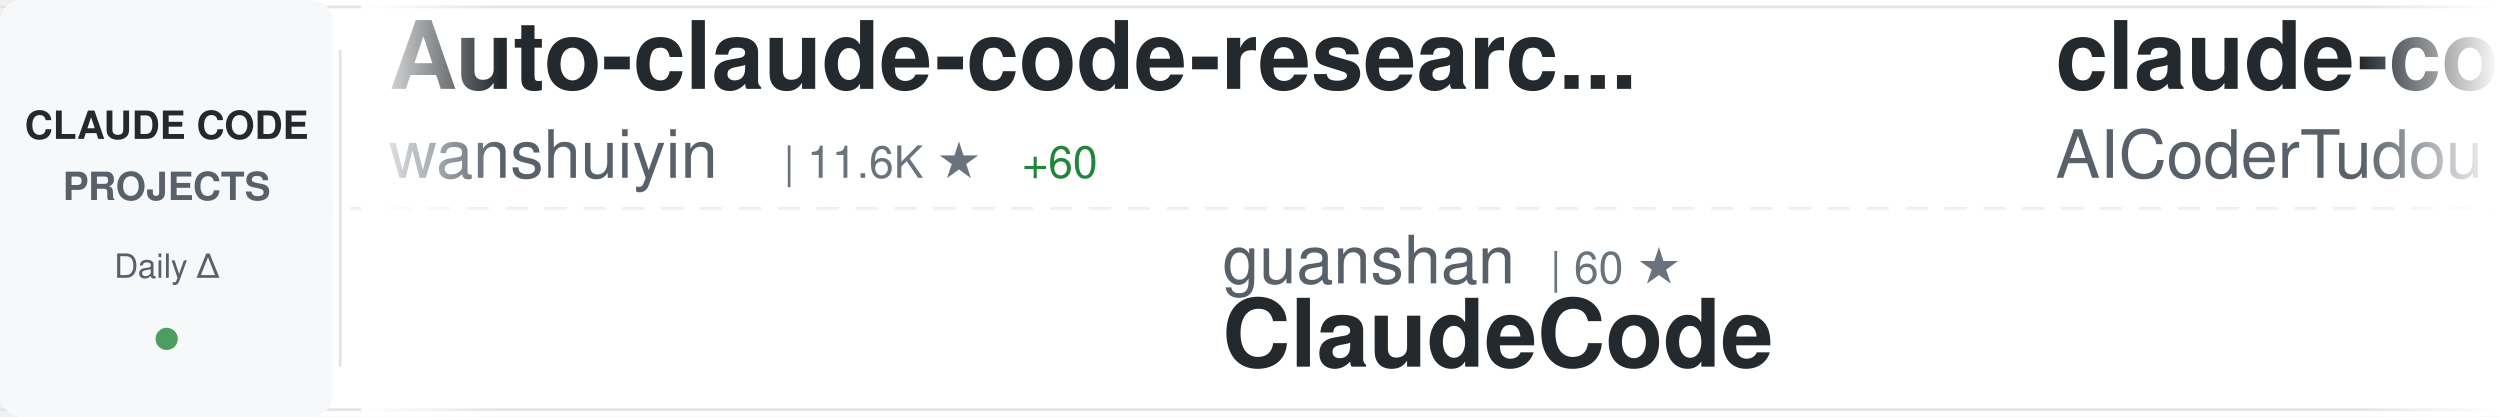
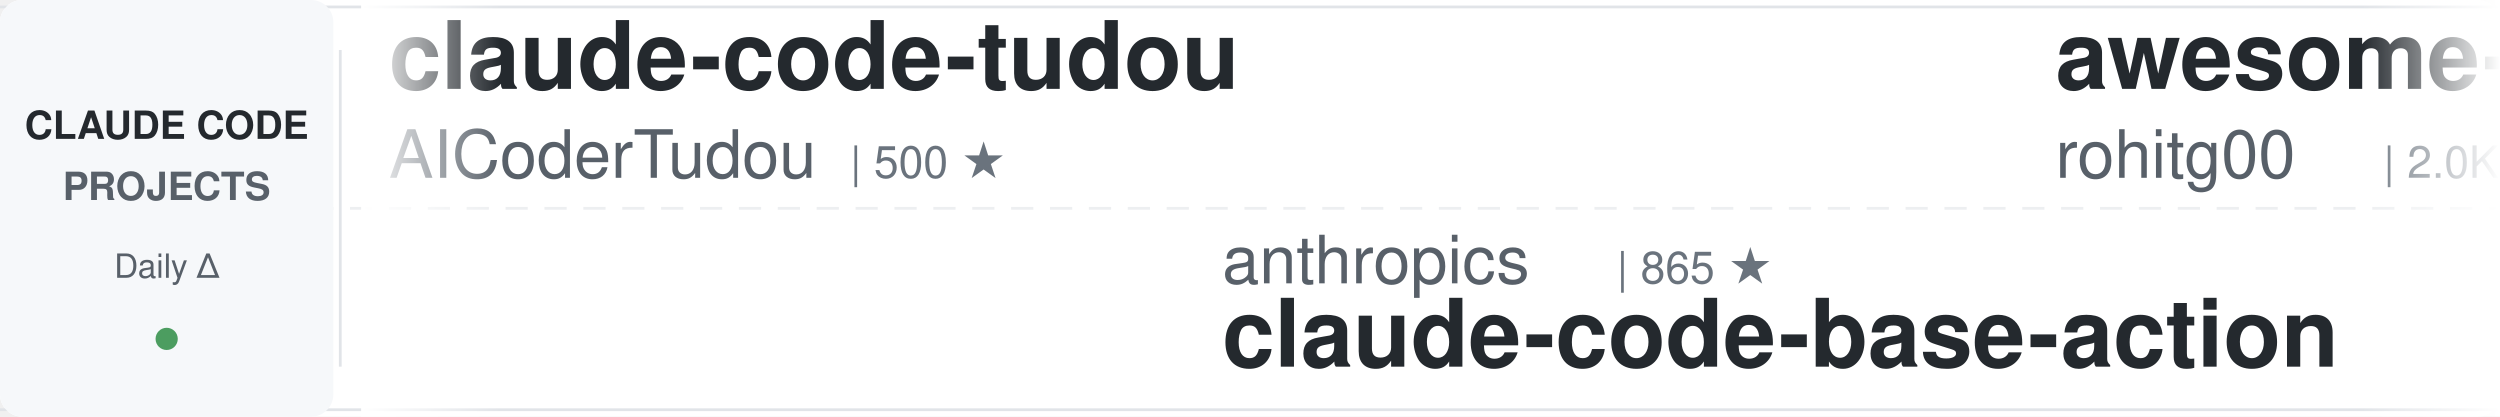
<svg xmlns="http://www.w3.org/2000/svg" width="900" height="150">
  <defs>
    <linearGradient id="awesomeLeftFade" x1="0%" y1="0%" x2="100%" y2="0%">
      <stop offset="0%" style="stop-color:#ffffff;stop-opacity:1" />
      <stop offset="100%" style="stop-color:#ffffff;stop-opacity:0" />
    </linearGradient>
    <linearGradient id="awesomeRightFade" x1="0%" y1="0%" x2="100%" y2="0%">
      <stop offset="0%" style="stop-color:#ffffff;stop-opacity:0" />
      <stop offset="100%" style="stop-color:#ffffff;stop-opacity:1" />
    </linearGradient>
  </defs>
  <rect width="900" height="150" fill="#ffffff" rx="8" />
  <rect x="0" y="2" width="900" height="1" fill="#e1e4e8" />
  <rect x="0" y="147" width="900" height="1" fill="#e1e4e8" />
  <line x1="0" y1="75" x2="900" y2="75" stroke="#e1e4e8" stroke-width="1" stroke-dasharray="8 6" opacity="0.6" />
  <rect x="0" y="0" width="120" height="150" fill="#f6f8fa" rx="8" />
  <text x="60" y="50" font-family="-apple-system, BlinkMacSystemFont, 'Segoe UI', Helvetica, Arial, sans-serif" font-size="14" font-weight="600" fill="#24292e" text-anchor="middle">CLAUDE CODE</text>
  <text x="60" y="72" font-family="-apple-system, BlinkMacSystemFont, 'Segoe UI', Helvetica, Arial, sans-serif" font-size="14" font-weight="600" fill="#586069" text-anchor="middle">PROJECTS</text>
  <text x="60" y="100" font-family="-apple-system, BlinkMacSystemFont, 'Segoe UI', Helvetica, Arial, sans-serif" font-size="12" font-weight="500" fill="#586069" text-anchor="middle">Daily Δ</text>
  <circle cx="60" cy="122" r="4" fill="#22863a" opacity="0.8" />
  <rect x="122" y="18" width="1" height="114" fill="#e1e4e8" />
  <clipPath id="awesomeTickerClip">
    <rect x="130" y="0" width="770" height="150" />
  </clipPath>
  <g clip-path="url(#awesomeTickerClip)">
    <g id="awesomeTickerItems">
      <animateTransform attributeName="transform" attributeType="XML" type="translate" from="0 0" to="-3000 0" dur="54s" repeatCount="indefinite" />
      <g transform="translate(0, 0)">
-         <text x="140" y="32" font-family="-apple-system, BlinkMacSystemFont, 'Segoe UI', Helvetica, Arial, sans-serif" font-size="34" font-weight="600" fill="#24292e">Auto-claude-code-researc...</text>
-         <text x="140" y="64" font-family="-apple-system, BlinkMacSystemFont, 'Segoe UI', Helvetica, Arial, sans-serif" font-size="24" font-weight="400" fill="#586069">wanshuiyin</text>
-         <text x="282" y="64" font-family="-apple-system, BlinkMacSystemFont, 'Segoe UI', Helvetica, Arial, sans-serif" font-size="16" font-weight="500" fill="#6a737d">| 11.6K ★</text>
-         <text x="368" y="64" font-family="-apple-system, BlinkMacSystemFont, 'Segoe UI', Helvetica, Arial, sans-serif" font-size="16" font-weight="500" fill="#22863a"> +60</text>
-       </g>
-       <g transform="translate(300, 0)">
-         <text x="140" y="102" font-family="-apple-system, BlinkMacSystemFont, 'Segoe UI', Helvetica, Arial, sans-serif" font-size="24" font-weight="400" fill="#586069">guanshan</text>
-         <text x="258" y="102" font-family="-apple-system, BlinkMacSystemFont, 'Segoe UI', Helvetica, Arial, sans-serif" font-size="16" font-weight="500" fill="#6a737d">| 60 ★</text>
-         <text x="140" y="132" font-family="-apple-system, BlinkMacSystemFont, 'Segoe UI', Helvetica, Arial, sans-serif" font-size="34" font-weight="600" fill="#24292e">ClaudeCode</text>
-       </g>
-       <g transform="translate(600, 0)">
        <text x="140" y="32" font-family="-apple-system, BlinkMacSystemFont, 'Segoe UI', Helvetica, Arial, sans-serif" font-size="34" font-weight="600" fill="#24292e">claude-code-tudou</text>
        <text x="140" y="64" font-family="-apple-system, BlinkMacSystemFont, 'Segoe UI', Helvetica, Arial, sans-serif" font-size="24" font-weight="400" fill="#586069">AICoderTudou</text>
        <text x="306" y="64" font-family="-apple-system, BlinkMacSystemFont, 'Segoe UI', Helvetica, Arial, sans-serif" font-size="16" font-weight="500" fill="#6a737d">| 500 ★</text>
      </g>
+       <g transform="translate(300, 0)">
+         <text x="140" y="102" font-family="-apple-system, BlinkMacSystemFont, 'Segoe UI', Helvetica, Arial, sans-serif" font-size="24" font-weight="400" fill="#586069">anthropics</text>
+         <text x="282" y="102" font-family="-apple-system, BlinkMacSystemFont, 'Segoe UI', Helvetica, Arial, sans-serif" font-size="16" font-weight="500" fill="#6a737d">| 865 ★</text>
+         <text x="140" y="132" font-family="-apple-system, BlinkMacSystemFont, 'Segoe UI', Helvetica, Arial, sans-serif" font-size="34" font-weight="600" fill="#24292e">claude-code-base-action</text>
+       </g>
+       <g transform="translate(600, 0)">
+         <text x="140" y="32" font-family="-apple-system, BlinkMacSystemFont, 'Segoe UI', Helvetica, Arial, sans-serif" font-size="34" font-weight="600" fill="#24292e">awesome-claude-code-tool...</text>
+         <text x="140" y="64" font-family="-apple-system, BlinkMacSystemFont, 'Segoe UI', Helvetica, Arial, sans-serif" font-size="24" font-weight="400" fill="#586069">rohitg00</text>
+         <text x="258" y="64" font-family="-apple-system, BlinkMacSystemFont, 'Segoe UI', Helvetica, Arial, sans-serif" font-size="16" font-weight="500" fill="#6a737d">| 2.0K ★</text>
+         <text x="335" y="64" font-family="-apple-system, BlinkMacSystemFont, 'Segoe UI', Helvetica, Arial, sans-serif" font-size="16" font-weight="500" fill="#22863a"> +8</text>
+       </g>
      <g transform="translate(900, 0)">
-         <text x="140" y="102" font-family="-apple-system, BlinkMacSystemFont, 'Segoe UI', Helvetica, Arial, sans-serif" font-size="24" font-weight="400" fill="#586069">freestylefly</text>
-         <text x="306" y="102" font-family="-apple-system, BlinkMacSystemFont, 'Segoe UI', Helvetica, Arial, sans-serif" font-size="16" font-weight="500" fill="#6a737d">| 125 ★</text>
-         <text x="140" y="132" font-family="-apple-system, BlinkMacSystemFont, 'Segoe UI', Helvetica, Arial, sans-serif" font-size="34" font-weight="600" fill="#24292e">claude-code</text>
+         <text x="140" y="102" font-family="-apple-system, BlinkMacSystemFont, 'Segoe UI', Helvetica, Arial, sans-serif" font-size="24" font-weight="400" fill="#586069">edmund-io</text>
+         <text x="270" y="102" font-family="-apple-system, BlinkMacSystemFont, 'Segoe UI', Helvetica, Arial, sans-serif" font-size="16" font-weight="500" fill="#6a737d">| 1.5K ★</text>
+         <text x="347" y="102" font-family="-apple-system, BlinkMacSystemFont, 'Segoe UI', Helvetica, Arial, sans-serif" font-size="16" font-weight="500" fill="#22863a"> +1</text>
+         <text x="140" y="132" font-family="-apple-system, BlinkMacSystemFont, 'Segoe UI', Helvetica, Arial, sans-serif" font-size="34" font-weight="600" fill="#24292e">edmunds-claude-code</text>
      </g>
      <g transform="translate(1200, 0)">
-         <text x="140" y="32" font-family="-apple-system, BlinkMacSystemFont, 'Segoe UI', Helvetica, Arial, sans-serif" font-size="34" font-weight="600" fill="#24292e">Claude-code</text>
-         <text x="140" y="64" font-family="-apple-system, BlinkMacSystemFont, 'Segoe UI', Helvetica, Arial, sans-serif" font-size="24" font-weight="400" fill="#586069">zstmfhy</text>
-         <text x="246" y="64" font-family="-apple-system, BlinkMacSystemFont, 'Segoe UI', Helvetica, Arial, sans-serif" font-size="16" font-weight="500" fill="#6a737d">| 190 ★</text>
+         <text x="140" y="32" font-family="-apple-system, BlinkMacSystemFont, 'Segoe UI', Helvetica, Arial, sans-serif" font-size="34" font-weight="600" fill="#24292e">collection-claude-code-s...</text>
+         <text x="140" y="64" font-family="-apple-system, BlinkMacSystemFont, 'Segoe UI', Helvetica, Arial, sans-serif" font-size="24" font-weight="400" fill="#586069">chauncygu</text>
+         <text x="270" y="64" font-family="-apple-system, BlinkMacSystemFont, 'Segoe UI', Helvetica, Arial, sans-serif" font-size="16" font-weight="500" fill="#6a737d">| 2.6K ★</text>
+         <text x="347" y="64" font-family="-apple-system, BlinkMacSystemFont, 'Segoe UI', Helvetica, Arial, sans-serif" font-size="16" font-weight="500" fill="#22863a"> +6</text>
      </g>
      <g transform="translate(1500, 0)">
-         <text x="140" y="102" font-family="-apple-system, BlinkMacSystemFont, 'Segoe UI', Helvetica, Arial, sans-serif" font-size="24" font-weight="400" fill="#586069">multica-ai</text>
-         <text x="282" y="102" font-family="-apple-system, BlinkMacSystemFont, 'Segoe UI', Helvetica, Arial, sans-serif" font-size="16" font-weight="500" fill="#6a737d">| 170.5K ★</text>
-         <text x="377" y="102" font-family="-apple-system, BlinkMacSystemFont, 'Segoe UI', Helvetica, Arial, sans-serif" font-size="16" font-weight="500" fill="#22863a"> +1.1K</text>
-         <text x="140" y="132" font-family="-apple-system, BlinkMacSystemFont, 'Segoe UI', Helvetica, Arial, sans-serif" font-size="34" font-weight="600" fill="#24292e">andrej-karpathy-skills</text>
+         <text x="140" y="102" font-family="-apple-system, BlinkMacSystemFont, 'Segoe UI', Helvetica, Arial, sans-serif" font-size="24" font-weight="400" fill="#586069">alirezarezvani</text>
+         <text x="330" y="102" font-family="-apple-system, BlinkMacSystemFont, 'Segoe UI', Helvetica, Arial, sans-serif" font-size="16" font-weight="500" fill="#6a737d">| 17.5K ★</text>
+         <text x="416" y="102" font-family="-apple-system, BlinkMacSystemFont, 'Segoe UI', Helvetica, Arial, sans-serif" font-size="16" font-weight="500" fill="#22863a"> +106</text>
+         <text x="140" y="132" font-family="-apple-system, BlinkMacSystemFont, 'Segoe UI', Helvetica, Arial, sans-serif" font-size="34" font-weight="600" fill="#24292e">claude-skills</text>
      </g>
      <g transform="translate(1800, 0)">
-         <text x="140" y="32" font-family="-apple-system, BlinkMacSystemFont, 'Segoe UI', Helvetica, Arial, sans-serif" font-size="34" font-weight="600" fill="#24292e">Claude-Code-Game-Studios</text>
-         <text x="140" y="64" font-family="-apple-system, BlinkMacSystemFont, 'Segoe UI', Helvetica, Arial, sans-serif" font-size="24" font-weight="400" fill="#586069">Donchitos</text>
-         <text x="270" y="64" font-family="-apple-system, BlinkMacSystemFont, 'Segoe UI', Helvetica, Arial, sans-serif" font-size="16" font-weight="500" fill="#6a737d">| 21.1K ★</text>
-         <text x="356" y="64" font-family="-apple-system, BlinkMacSystemFont, 'Segoe UI', Helvetica, Arial, sans-serif" font-size="16" font-weight="500" fill="#22863a"> +87</text>
+         <text x="140" y="32" font-family="-apple-system, BlinkMacSystemFont, 'Segoe UI', Helvetica, Arial, sans-serif" font-size="34" font-weight="600" fill="#24292e">claude-code-guide</text>
+         <text x="140" y="64" font-family="-apple-system, BlinkMacSystemFont, 'Segoe UI', Helvetica, Arial, sans-serif" font-size="24" font-weight="400" fill="#586069">zebbern</text>
+         <text x="246" y="64" font-family="-apple-system, BlinkMacSystemFont, 'Segoe UI', Helvetica, Arial, sans-serif" font-size="16" font-weight="500" fill="#6a737d">| 4.2K ★</text>
+         <text x="323" y="64" font-family="-apple-system, BlinkMacSystemFont, 'Segoe UI', Helvetica, Arial, sans-serif" font-size="16" font-weight="500" fill="#22863a"> +2</text>
      </g>
      <g transform="translate(2100, 0)">
-         <text x="140" y="102" font-family="-apple-system, BlinkMacSystemFont, 'Segoe UI', Helvetica, Arial, sans-serif" font-size="24" font-weight="400" fill="#586069">shareAI-lab</text>
-         <text x="294" y="102" font-family="-apple-system, BlinkMacSystemFont, 'Segoe UI', Helvetica, Arial, sans-serif" font-size="16" font-weight="500" fill="#6a737d">| 65.2K ★</text>
-         <text x="380" y="102" font-family="-apple-system, BlinkMacSystemFont, 'Segoe UI', Helvetica, Arial, sans-serif" font-size="16" font-weight="500" fill="#22863a"> +188</text>
-         <text x="140" y="132" font-family="-apple-system, BlinkMacSystemFont, 'Segoe UI', Helvetica, Arial, sans-serif" font-size="34" font-weight="600" fill="#24292e">learn-claude-code</text>
+         <text x="140" y="102" font-family="-apple-system, BlinkMacSystemFont, 'Segoe UI', Helvetica, Arial, sans-serif" font-size="24" font-weight="400" fill="#586069">oboard</text>
+         <text x="234" y="102" font-family="-apple-system, BlinkMacSystemFont, 'Segoe UI', Helvetica, Arial, sans-serif" font-size="16" font-weight="500" fill="#6a737d">| 3.2K ★</text>
+         <text x="311" y="102" font-family="-apple-system, BlinkMacSystemFont, 'Segoe UI', Helvetica, Arial, sans-serif" font-size="16" font-weight="500" fill="#22863a"> +4</text>
+         <text x="140" y="132" font-family="-apple-system, BlinkMacSystemFont, 'Segoe UI', Helvetica, Arial, sans-serif" font-size="34" font-weight="600" fill="#24292e">claude-code-rev</text>
      </g>
      <g transform="translate(2400, 0)">
-         <text x="140" y="32" font-family="-apple-system, BlinkMacSystemFont, 'Segoe UI', Helvetica, Arial, sans-serif" font-size="34" font-weight="600" fill="#24292e">claude-code-templates</text>
-         <text x="140" y="64" font-family="-apple-system, BlinkMacSystemFont, 'Segoe UI', Helvetica, Arial, sans-serif" font-size="24" font-weight="400" fill="#586069">davila7</text>
-         <text x="246" y="64" font-family="-apple-system, BlinkMacSystemFont, 'Segoe UI', Helvetica, Arial, sans-serif" font-size="16" font-weight="500" fill="#6a737d">| 27.8K ★</text>
-         <text x="332" y="64" font-family="-apple-system, BlinkMacSystemFont, 'Segoe UI', Helvetica, Arial, sans-serif" font-size="16" font-weight="500" fill="#22863a"> +20</text>
+         <text x="140" y="32" font-family="-apple-system, BlinkMacSystemFont, 'Segoe UI', Helvetica, Arial, sans-serif" font-size="34" font-weight="600" fill="#24292e">claude-code-security-rev...</text>
+         <text x="140" y="64" font-family="-apple-system, BlinkMacSystemFont, 'Segoe UI', Helvetica, Arial, sans-serif" font-size="24" font-weight="400" fill="#586069">anthropics</text>
+         <text x="282" y="64" font-family="-apple-system, BlinkMacSystemFont, 'Segoe UI', Helvetica, Arial, sans-serif" font-size="16" font-weight="500" fill="#6a737d">| 5.1K ★</text>
+         <text x="359" y="64" font-family="-apple-system, BlinkMacSystemFont, 'Segoe UI', Helvetica, Arial, sans-serif" font-size="16" font-weight="500" fill="#22863a"> +86</text>
      </g>
      <g transform="translate(2700, 0)">
-         <text x="140" y="102" font-family="-apple-system, BlinkMacSystemFont, 'Segoe UI', Helvetica, Arial, sans-serif" font-size="24" font-weight="400" fill="#586069">ding113</text>
-         <text x="246" y="102" font-family="-apple-system, BlinkMacSystemFont, 'Segoe UI', Helvetica, Arial, sans-serif" font-size="16" font-weight="500" fill="#6a737d">| 3.0K ★</text>
-         <text x="323" y="102" font-family="-apple-system, BlinkMacSystemFont, 'Segoe UI', Helvetica, Arial, sans-serif" font-size="16" font-weight="500" fill="#22863a"> +6</text>
-         <text x="140" y="132" font-family="-apple-system, BlinkMacSystemFont, 'Segoe UI', Helvetica, Arial, sans-serif" font-size="34" font-weight="600" fill="#24292e">claude-code-hub</text>
+         <text x="140" y="102" font-family="-apple-system, BlinkMacSystemFont, 'Segoe UI', Helvetica, Arial, sans-serif" font-size="24" font-weight="400" fill="#586069">fuergaosi233</text>
+         <text x="306" y="102" font-family="-apple-system, BlinkMacSystemFont, 'Segoe UI', Helvetica, Arial, sans-serif" font-size="16" font-weight="500" fill="#6a737d">| 2.7K ★</text>
+         <text x="383" y="102" font-family="-apple-system, BlinkMacSystemFont, 'Segoe UI', Helvetica, Arial, sans-serif" font-size="16" font-weight="500" fill="#22863a"> +2</text>
+         <text x="140" y="132" font-family="-apple-system, BlinkMacSystemFont, 'Segoe UI', Helvetica, Arial, sans-serif" font-size="34" font-weight="600" fill="#24292e">claude-code-proxy</text>
      </g>
      <g transform="translate(3000, 0)">
-         <text x="140" y="32" font-family="-apple-system, BlinkMacSystemFont, 'Segoe UI', Helvetica, Arial, sans-serif" font-size="34" font-weight="600" fill="#24292e">Auto-claude-code-researc...</text>
-         <text x="140" y="64" font-family="-apple-system, BlinkMacSystemFont, 'Segoe UI', Helvetica, Arial, sans-serif" font-size="24" font-weight="400" fill="#586069">wanshuiyin</text>
-         <text x="282" y="64" font-family="-apple-system, BlinkMacSystemFont, 'Segoe UI', Helvetica, Arial, sans-serif" font-size="16" font-weight="500" fill="#6a737d">| 11.6K ★</text>
-         <text x="368" y="64" font-family="-apple-system, BlinkMacSystemFont, 'Segoe UI', Helvetica, Arial, sans-serif" font-size="16" font-weight="500" fill="#22863a"> +60</text>
-       </g>
-       <g transform="translate(3300, 0)">
-         <text x="140" y="102" font-family="-apple-system, BlinkMacSystemFont, 'Segoe UI', Helvetica, Arial, sans-serif" font-size="24" font-weight="400" fill="#586069">guanshan</text>
-         <text x="258" y="102" font-family="-apple-system, BlinkMacSystemFont, 'Segoe UI', Helvetica, Arial, sans-serif" font-size="16" font-weight="500" fill="#6a737d">| 60 ★</text>
-         <text x="140" y="132" font-family="-apple-system, BlinkMacSystemFont, 'Segoe UI', Helvetica, Arial, sans-serif" font-size="34" font-weight="600" fill="#24292e">ClaudeCode</text>
-       </g>
-       <g transform="translate(3600, 0)">
        <text x="140" y="32" font-family="-apple-system, BlinkMacSystemFont, 'Segoe UI', Helvetica, Arial, sans-serif" font-size="34" font-weight="600" fill="#24292e">claude-code-tudou</text>
        <text x="140" y="64" font-family="-apple-system, BlinkMacSystemFont, 'Segoe UI', Helvetica, Arial, sans-serif" font-size="24" font-weight="400" fill="#586069">AICoderTudou</text>
        <text x="306" y="64" font-family="-apple-system, BlinkMacSystemFont, 'Segoe UI', Helvetica, Arial, sans-serif" font-size="16" font-weight="500" fill="#6a737d">| 500 ★</text>
      </g>
+       <g transform="translate(3300, 0)">
+         <text x="140" y="102" font-family="-apple-system, BlinkMacSystemFont, 'Segoe UI', Helvetica, Arial, sans-serif" font-size="24" font-weight="400" fill="#586069">anthropics</text>
+         <text x="282" y="102" font-family="-apple-system, BlinkMacSystemFont, 'Segoe UI', Helvetica, Arial, sans-serif" font-size="16" font-weight="500" fill="#6a737d">| 865 ★</text>
+         <text x="140" y="132" font-family="-apple-system, BlinkMacSystemFont, 'Segoe UI', Helvetica, Arial, sans-serif" font-size="34" font-weight="600" fill="#24292e">claude-code-base-action</text>
+       </g>
+       <g transform="translate(3600, 0)">
+         <text x="140" y="32" font-family="-apple-system, BlinkMacSystemFont, 'Segoe UI', Helvetica, Arial, sans-serif" font-size="34" font-weight="600" fill="#24292e">awesome-claude-code-tool...</text>
+         <text x="140" y="64" font-family="-apple-system, BlinkMacSystemFont, 'Segoe UI', Helvetica, Arial, sans-serif" font-size="24" font-weight="400" fill="#586069">rohitg00</text>
+         <text x="258" y="64" font-family="-apple-system, BlinkMacSystemFont, 'Segoe UI', Helvetica, Arial, sans-serif" font-size="16" font-weight="500" fill="#6a737d">| 2.0K ★</text>
+         <text x="335" y="64" font-family="-apple-system, BlinkMacSystemFont, 'Segoe UI', Helvetica, Arial, sans-serif" font-size="16" font-weight="500" fill="#22863a"> +8</text>
+       </g>
      <g transform="translate(3900, 0)">
-         <text x="140" y="102" font-family="-apple-system, BlinkMacSystemFont, 'Segoe UI', Helvetica, Arial, sans-serif" font-size="24" font-weight="400" fill="#586069">freestylefly</text>
-         <text x="306" y="102" font-family="-apple-system, BlinkMacSystemFont, 'Segoe UI', Helvetica, Arial, sans-serif" font-size="16" font-weight="500" fill="#6a737d">| 125 ★</text>
-         <text x="140" y="132" font-family="-apple-system, BlinkMacSystemFont, 'Segoe UI', Helvetica, Arial, sans-serif" font-size="34" font-weight="600" fill="#24292e">claude-code</text>
+         <text x="140" y="102" font-family="-apple-system, BlinkMacSystemFont, 'Segoe UI', Helvetica, Arial, sans-serif" font-size="24" font-weight="400" fill="#586069">edmund-io</text>
+         <text x="270" y="102" font-family="-apple-system, BlinkMacSystemFont, 'Segoe UI', Helvetica, Arial, sans-serif" font-size="16" font-weight="500" fill="#6a737d">| 1.5K ★</text>
+         <text x="347" y="102" font-family="-apple-system, BlinkMacSystemFont, 'Segoe UI', Helvetica, Arial, sans-serif" font-size="16" font-weight="500" fill="#22863a"> +1</text>
+         <text x="140" y="132" font-family="-apple-system, BlinkMacSystemFont, 'Segoe UI', Helvetica, Arial, sans-serif" font-size="34" font-weight="600" fill="#24292e">edmunds-claude-code</text>
      </g>
    </g>
  </g>
  <rect x="130" y="0" width="50" height="150" fill="url(#awesomeLeftFade)" />
  <rect x="850" y="0" width="50" height="150" fill="url(#awesomeRightFade)" />
</svg>
